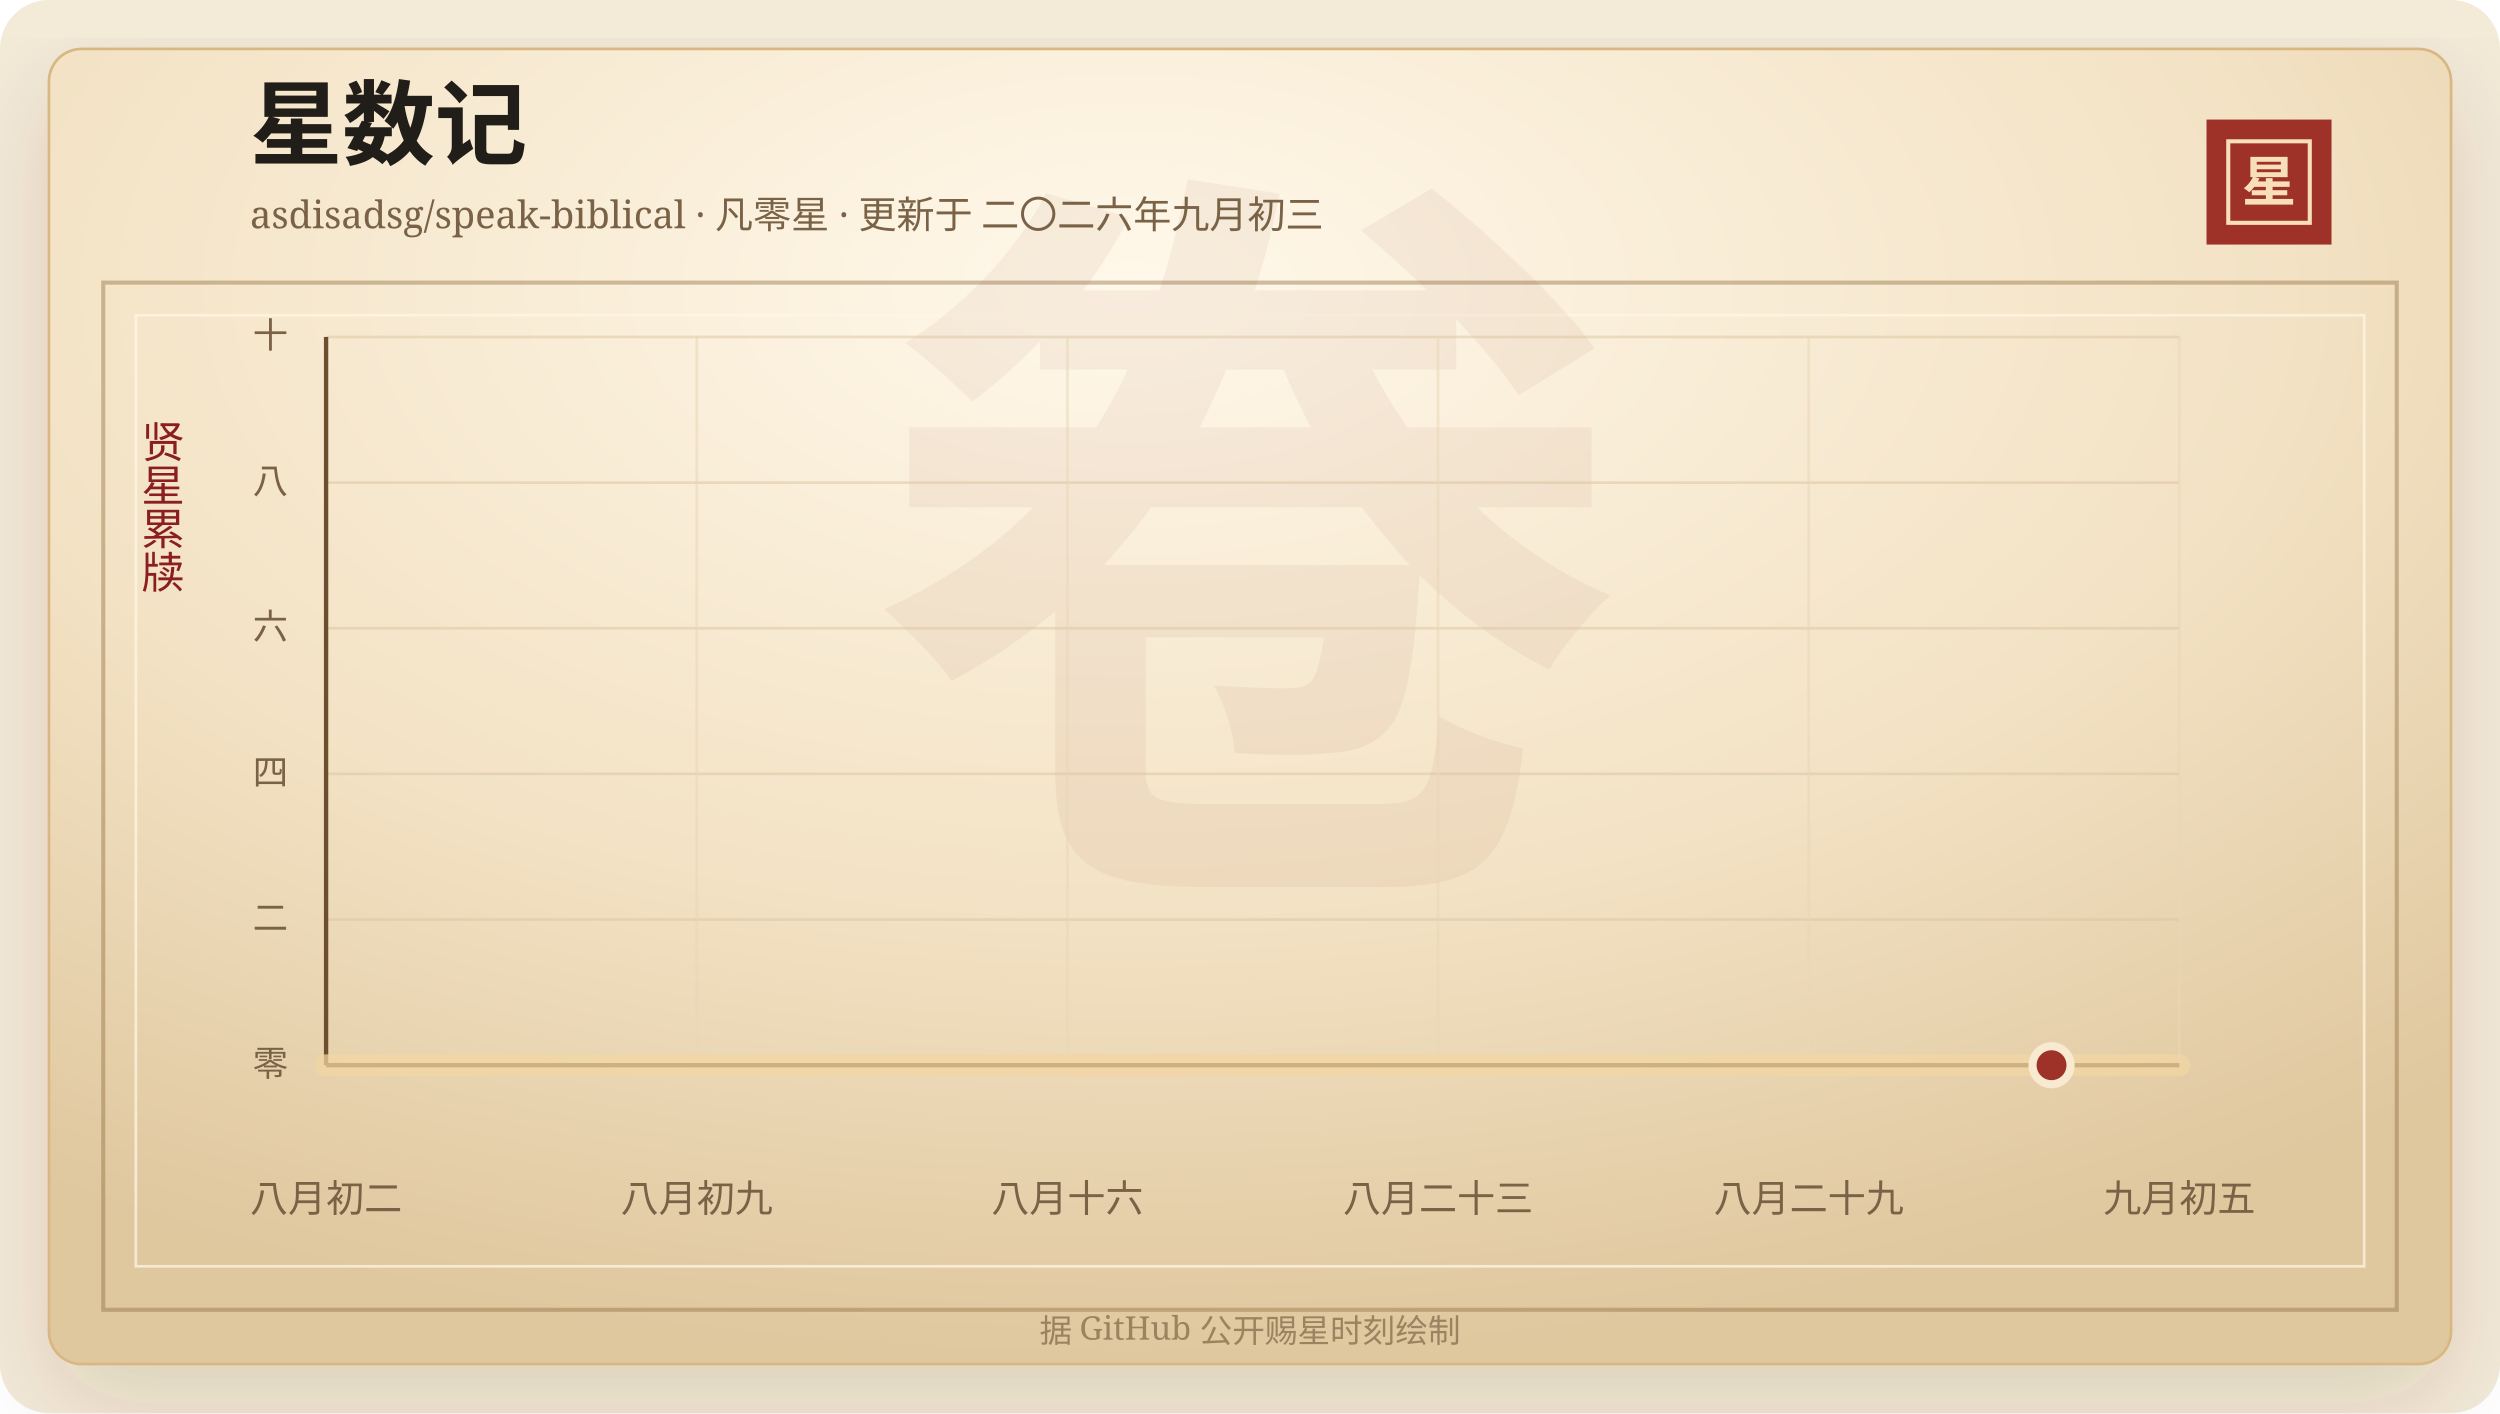
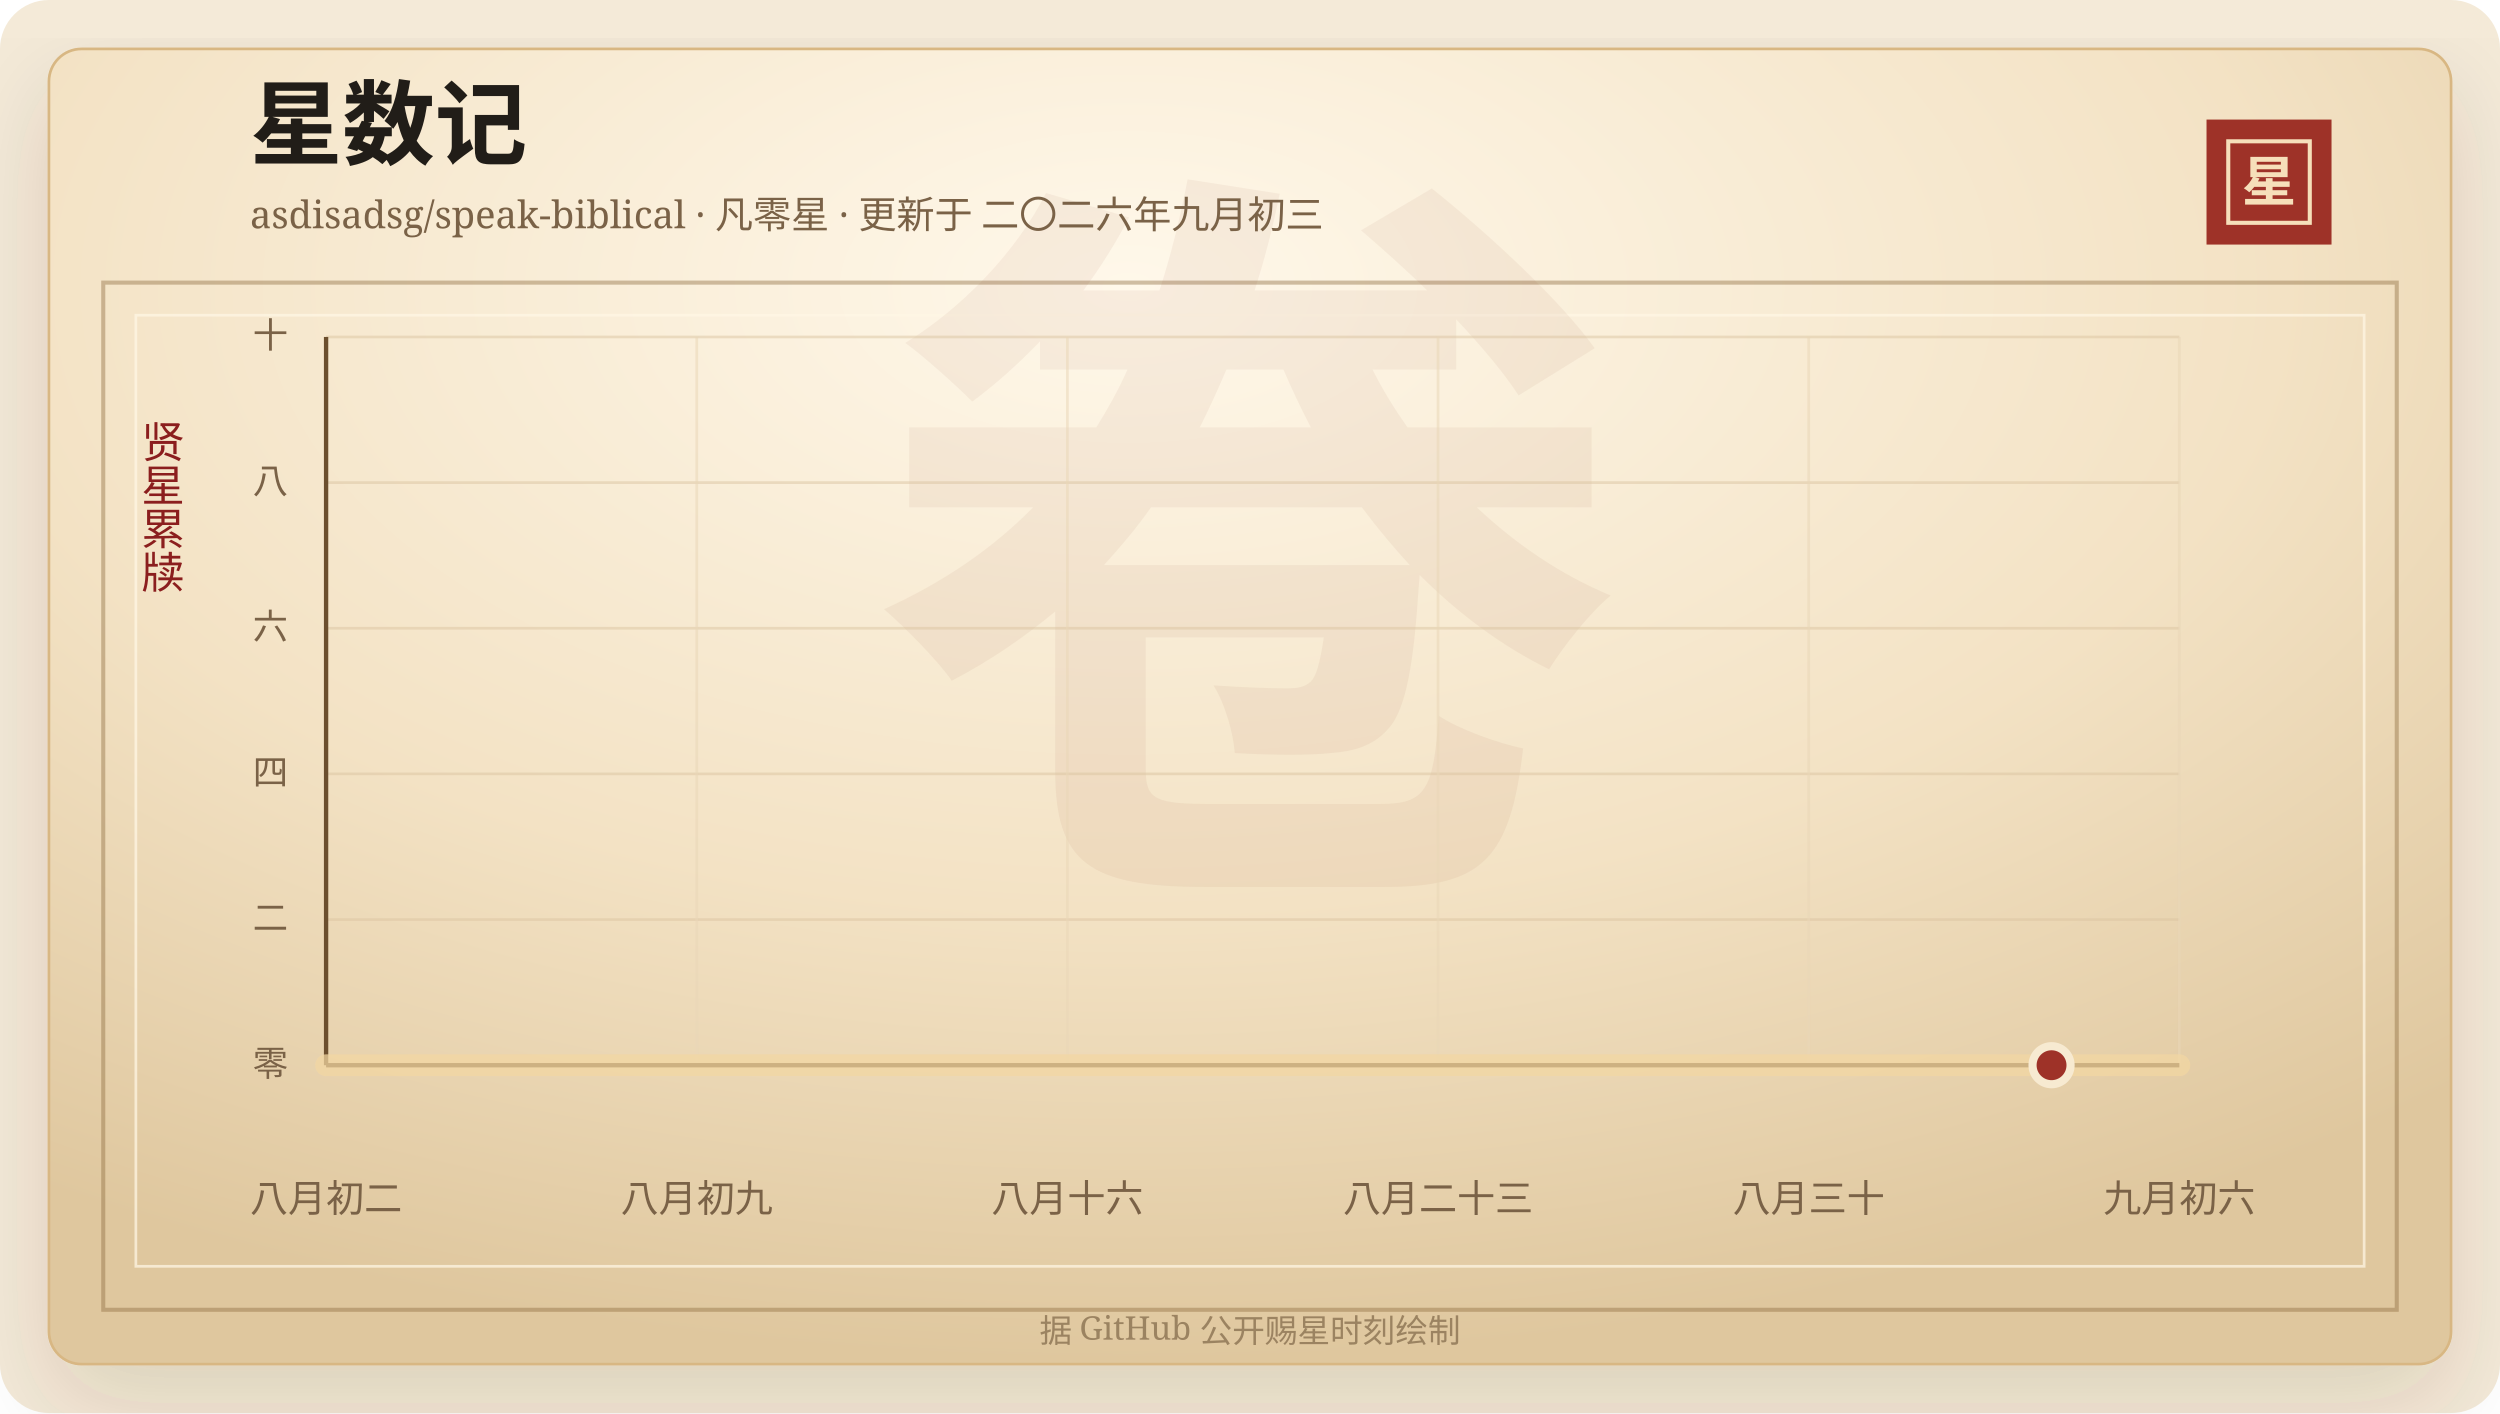
<svg xmlns="http://www.w3.org/2000/svg" width="920" height="520" viewBox="0 0 920 520" role="img" aria-labelledby="title desc">
  <defs>
    <linearGradient id="line" x1="0" x2="1" y1="0" y2="0">
      <stop offset="0%" stop-color="#7d2017" />
      <stop offset="58%" stop-color="#b33426" />
      <stop offset="100%" stop-color="#d65a32" />
    </linearGradient>
    <linearGradient id="area" x1="0" x2="0" y1="0" y2="1">
      <stop offset="0%" stop-color="#b33426" stop-opacity="0.2" />
      <stop offset="100%" stop-color="#b33426" stop-opacity="0" />
    </linearGradient>
    <radialGradient id="paper" cx="45%" cy="18%" r="82%">
      <stop offset="0%" stop-color="#fff8ea" />
      <stop offset="58%" stop-color="#f3e2c4" />
      <stop offset="100%" stop-color="#dfc79e" />
    </radialGradient>
    <filter id="shadow" x="-20%" y="-20%" width="140%" height="140%">
      <feDropShadow dx="0" dy="14" stdDeviation="18" flood-color="#3b2a20" flood-opacity="0.14" />
    </filter>
  </defs>
  <rect width="920" height="520" rx="18" fill="#f4ead8" />
  <rect x="18" y="18" width="884" height="484" rx="12" fill="url(#paper)" stroke="#d8b783" filter="url(#shadow)" />
  <rect x="38" y="104" width="844" height="378" fill="none" stroke="#8c6b3f" stroke-opacity="0.42" stroke-width="1.5" />
  <rect x="50" y="116" width="820" height="350" fill="none" stroke="#fff7e5" stroke-opacity="0.72" />
  <text x="460" y="304" text-anchor="middle" fill="#8c342a" fill-opacity="0.06" font-family="Songti SC, STSong, SimSun, serif" font-size="280" font-weight="700">卷</text>
  <text x="92" y="58" fill="#211d18" font-family="Songti SC, STSong, SimSun, serif" font-size="34" font-weight="700">星数记</text>
  <text x="92" y="84" fill="#7a6247" font-family="Songti SC, STSong, SimSun, serif" font-size="14.0">asdisadsg/speak-biblical · 凡零星 · 更新于 二〇二六年九月初三</text>
  <rect x="812" y="44" width="46" height="46" fill="#9e3228" />
  <rect x="820" y="52" width="30" height="30" fill="none" stroke="#f6dfba" stroke-width="1.5" />
  <text x="835" y="74" text-anchor="middle" fill="#f6dfba" font-family="Songti SC, STSong, SimSun, serif" font-size="20" font-weight="700">星</text>
  <text x="60" y="166" text-anchor="middle" fill="#8b1e1e" font-family="Songti SC, STSong, SimSun, serif" font-size="16" writing-mode="vertical-rl">贤星累牍</text>
  <line x1="120" y1="392.00" x2="802" y2="392.00" stroke="#d9c29e" stroke-opacity="0.48" />
  <text x="106" y="396.00" text-anchor="end" fill="#7a6247" font-family="Songti SC, STSong, SimSun, serif" font-size="13">零</text>
  <line x1="120" y1="338.40" x2="802" y2="338.40" stroke="#d9c29e" stroke-opacity="0.48" />
  <text x="106" y="342.40" text-anchor="end" fill="#7a6247" font-family="Songti SC, STSong, SimSun, serif" font-size="13">二</text>
  <line x1="120" y1="284.80" x2="802" y2="284.80" stroke="#d9c29e" stroke-opacity="0.48" />
  <text x="106" y="288.80" text-anchor="end" fill="#7a6247" font-family="Songti SC, STSong, SimSun, serif" font-size="13">四</text>
  <line x1="120" y1="231.20" x2="802" y2="231.20" stroke="#d9c29e" stroke-opacity="0.48" />
  <text x="106" y="235.20" text-anchor="end" fill="#7a6247" font-family="Songti SC, STSong, SimSun, serif" font-size="13">六</text>
  <line x1="120" y1="177.60" x2="802" y2="177.60" stroke="#d9c29e" stroke-opacity="0.48" />
  <text x="106" y="181.60" text-anchor="end" fill="#7a6247" font-family="Songti SC, STSong, SimSun, serif" font-size="13">八</text>
  <line x1="120" y1="124.00" x2="802" y2="124.00" stroke="#d9c29e" stroke-opacity="0.48" />
  <text x="106" y="128.00" text-anchor="end" fill="#7a6247" font-family="Songti SC, STSong, SimSun, serif" font-size="13">十</text>
  <line x1="120.00" y1="124" x2="120.00" y2="392" stroke="#ead6b7" stroke-opacity="0.54" />
  <text x="120.00" y="446" text-anchor="middle" fill="#7a6247" font-family="Songti SC, STSong, SimSun, serif" font-size="14">八月初二</text>
  <line x1="256.40" y1="124" x2="256.40" y2="392" stroke="#ead6b7" stroke-opacity="0.54" />
  <text x="256.40" y="446" text-anchor="middle" fill="#7a6247" font-family="Songti SC, STSong, SimSun, serif" font-size="14">八月初九</text>
  <line x1="392.80" y1="124" x2="392.80" y2="392" stroke="#ead6b7" stroke-opacity="0.54" />
  <text x="392.80" y="446" text-anchor="middle" fill="#7a6247" font-family="Songti SC, STSong, SimSun, serif" font-size="14">八月十六</text>
  <line x1="529.20" y1="124" x2="529.20" y2="392" stroke="#ead6b7" stroke-opacity="0.54" />
  <text x="529.20" y="446" text-anchor="middle" fill="#7a6247" font-family="Songti SC, STSong, SimSun, serif" font-size="14">八月二十三</text>
  <line x1="665.60" y1="124" x2="665.60" y2="392" stroke="#ead6b7" stroke-opacity="0.54" />
-   <text x="665.60" y="446" text-anchor="middle" fill="#7a6247" font-family="Songti SC, STSong, SimSun, serif" font-size="14">八月二十九</text>
+   <text x="665.60" y="446" text-anchor="middle" fill="#7a6247" font-family="Songti SC, STSong, SimSun, serif" font-size="14">八月三十</text>
  <line x1="802.00" y1="124" x2="802.00" y2="392" stroke="#ead6b7" stroke-opacity="0.54" />
-   <text x="802.00" y="446" text-anchor="middle" fill="#7a6247" font-family="Songti SC, STSong, SimSun, serif" font-size="14">九月初五</text>
+   <text x="802.00" y="446" text-anchor="middle" fill="#7a6247" font-family="Songti SC, STSong, SimSun, serif" font-size="14">九月初六</text>
  <line x1="120" y1="392" x2="802" y2="392" stroke="#6c4f2e" stroke-width="1.6" />
  <line x1="120" y1="124" x2="120" y2="392" stroke="#6c4f2e" stroke-width="1.6" />
  <polygon points="120.00,392.00 120.00,392.00 802.00,392.00 802.00,392.00" fill="url(#area)" />
  <polyline points="120.00,392.00 802.00,392.00" fill="none" stroke="#f3d7a2" stroke-width="8" stroke-linecap="round" stroke-linejoin="round" opacity="0.72" />
  <polyline points="120.00,392.00 802.00,392.00" fill="none" stroke="url(#line)" stroke-width="4.2" stroke-linecap="round" stroke-linejoin="round" />
  <circle cx="754.97" cy="392.00" r="7" fill="#9e3228" stroke="#f7ead1" stroke-width="3" />
  <text x="460" y="494" text-anchor="middle" fill="#9b8361" font-family="Songti SC, STSong, SimSun, serif" font-size="12">据 GitHub 公开赐星时刻绘制</text>
</svg>
